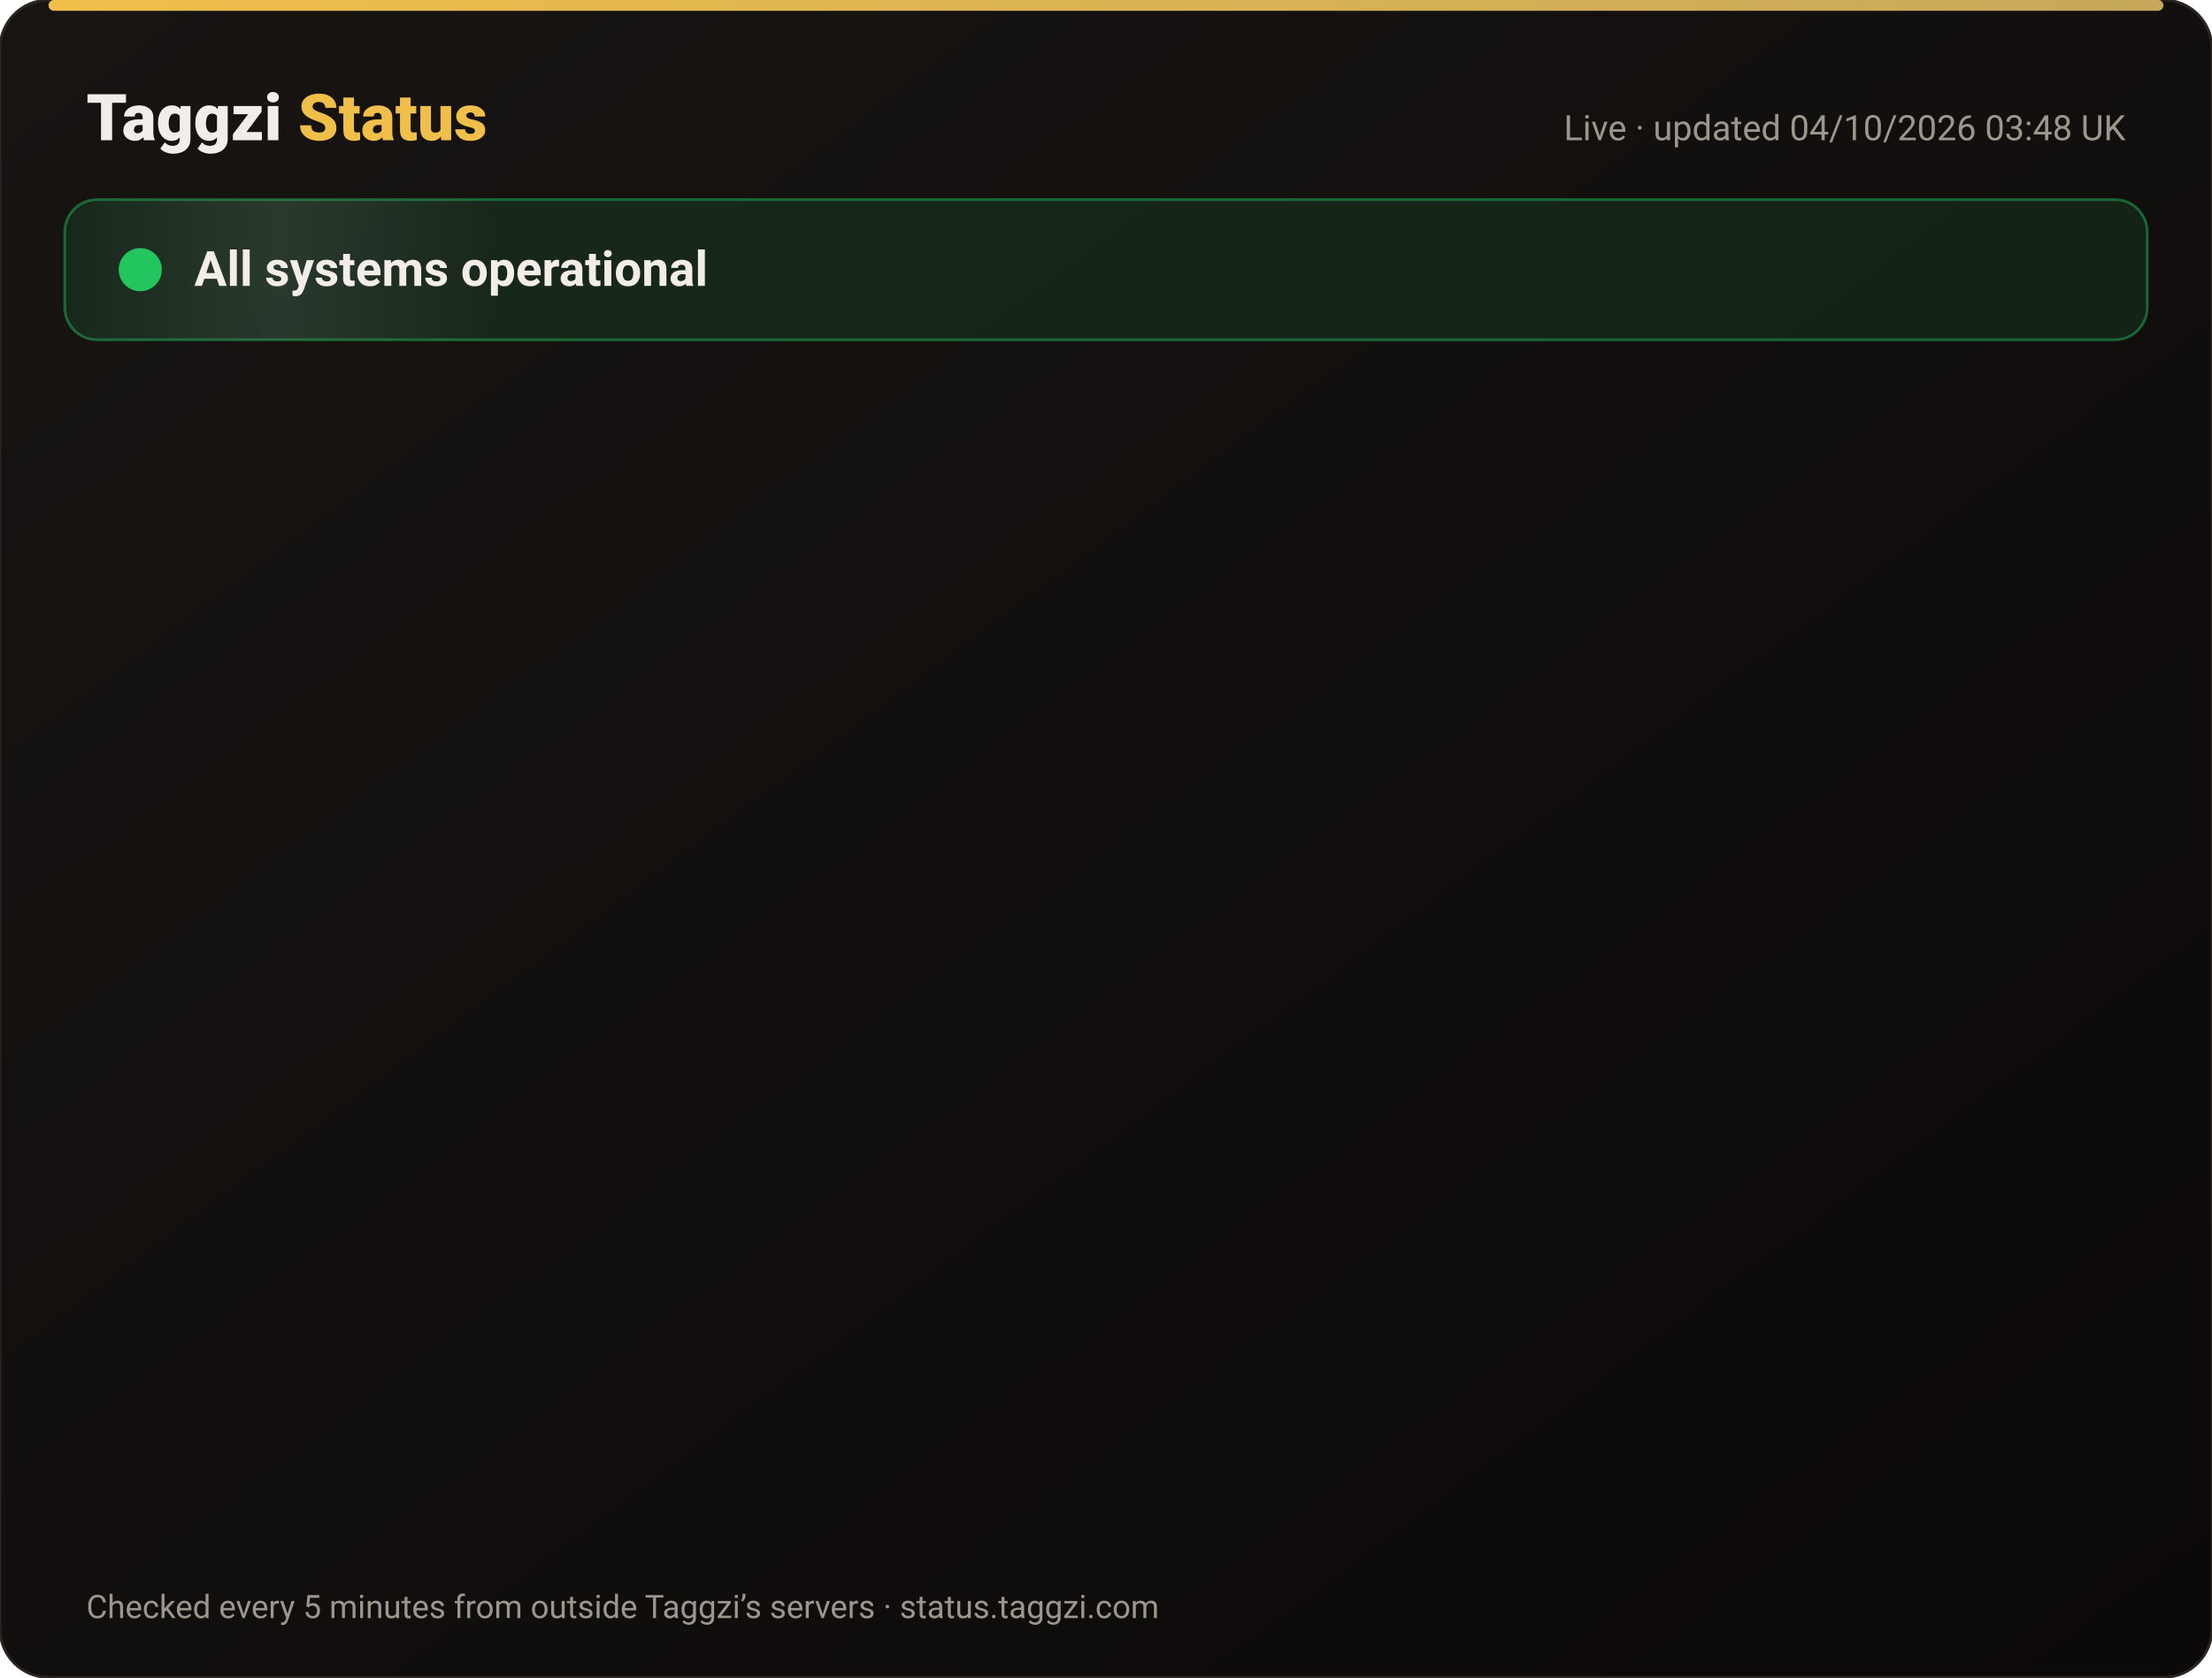
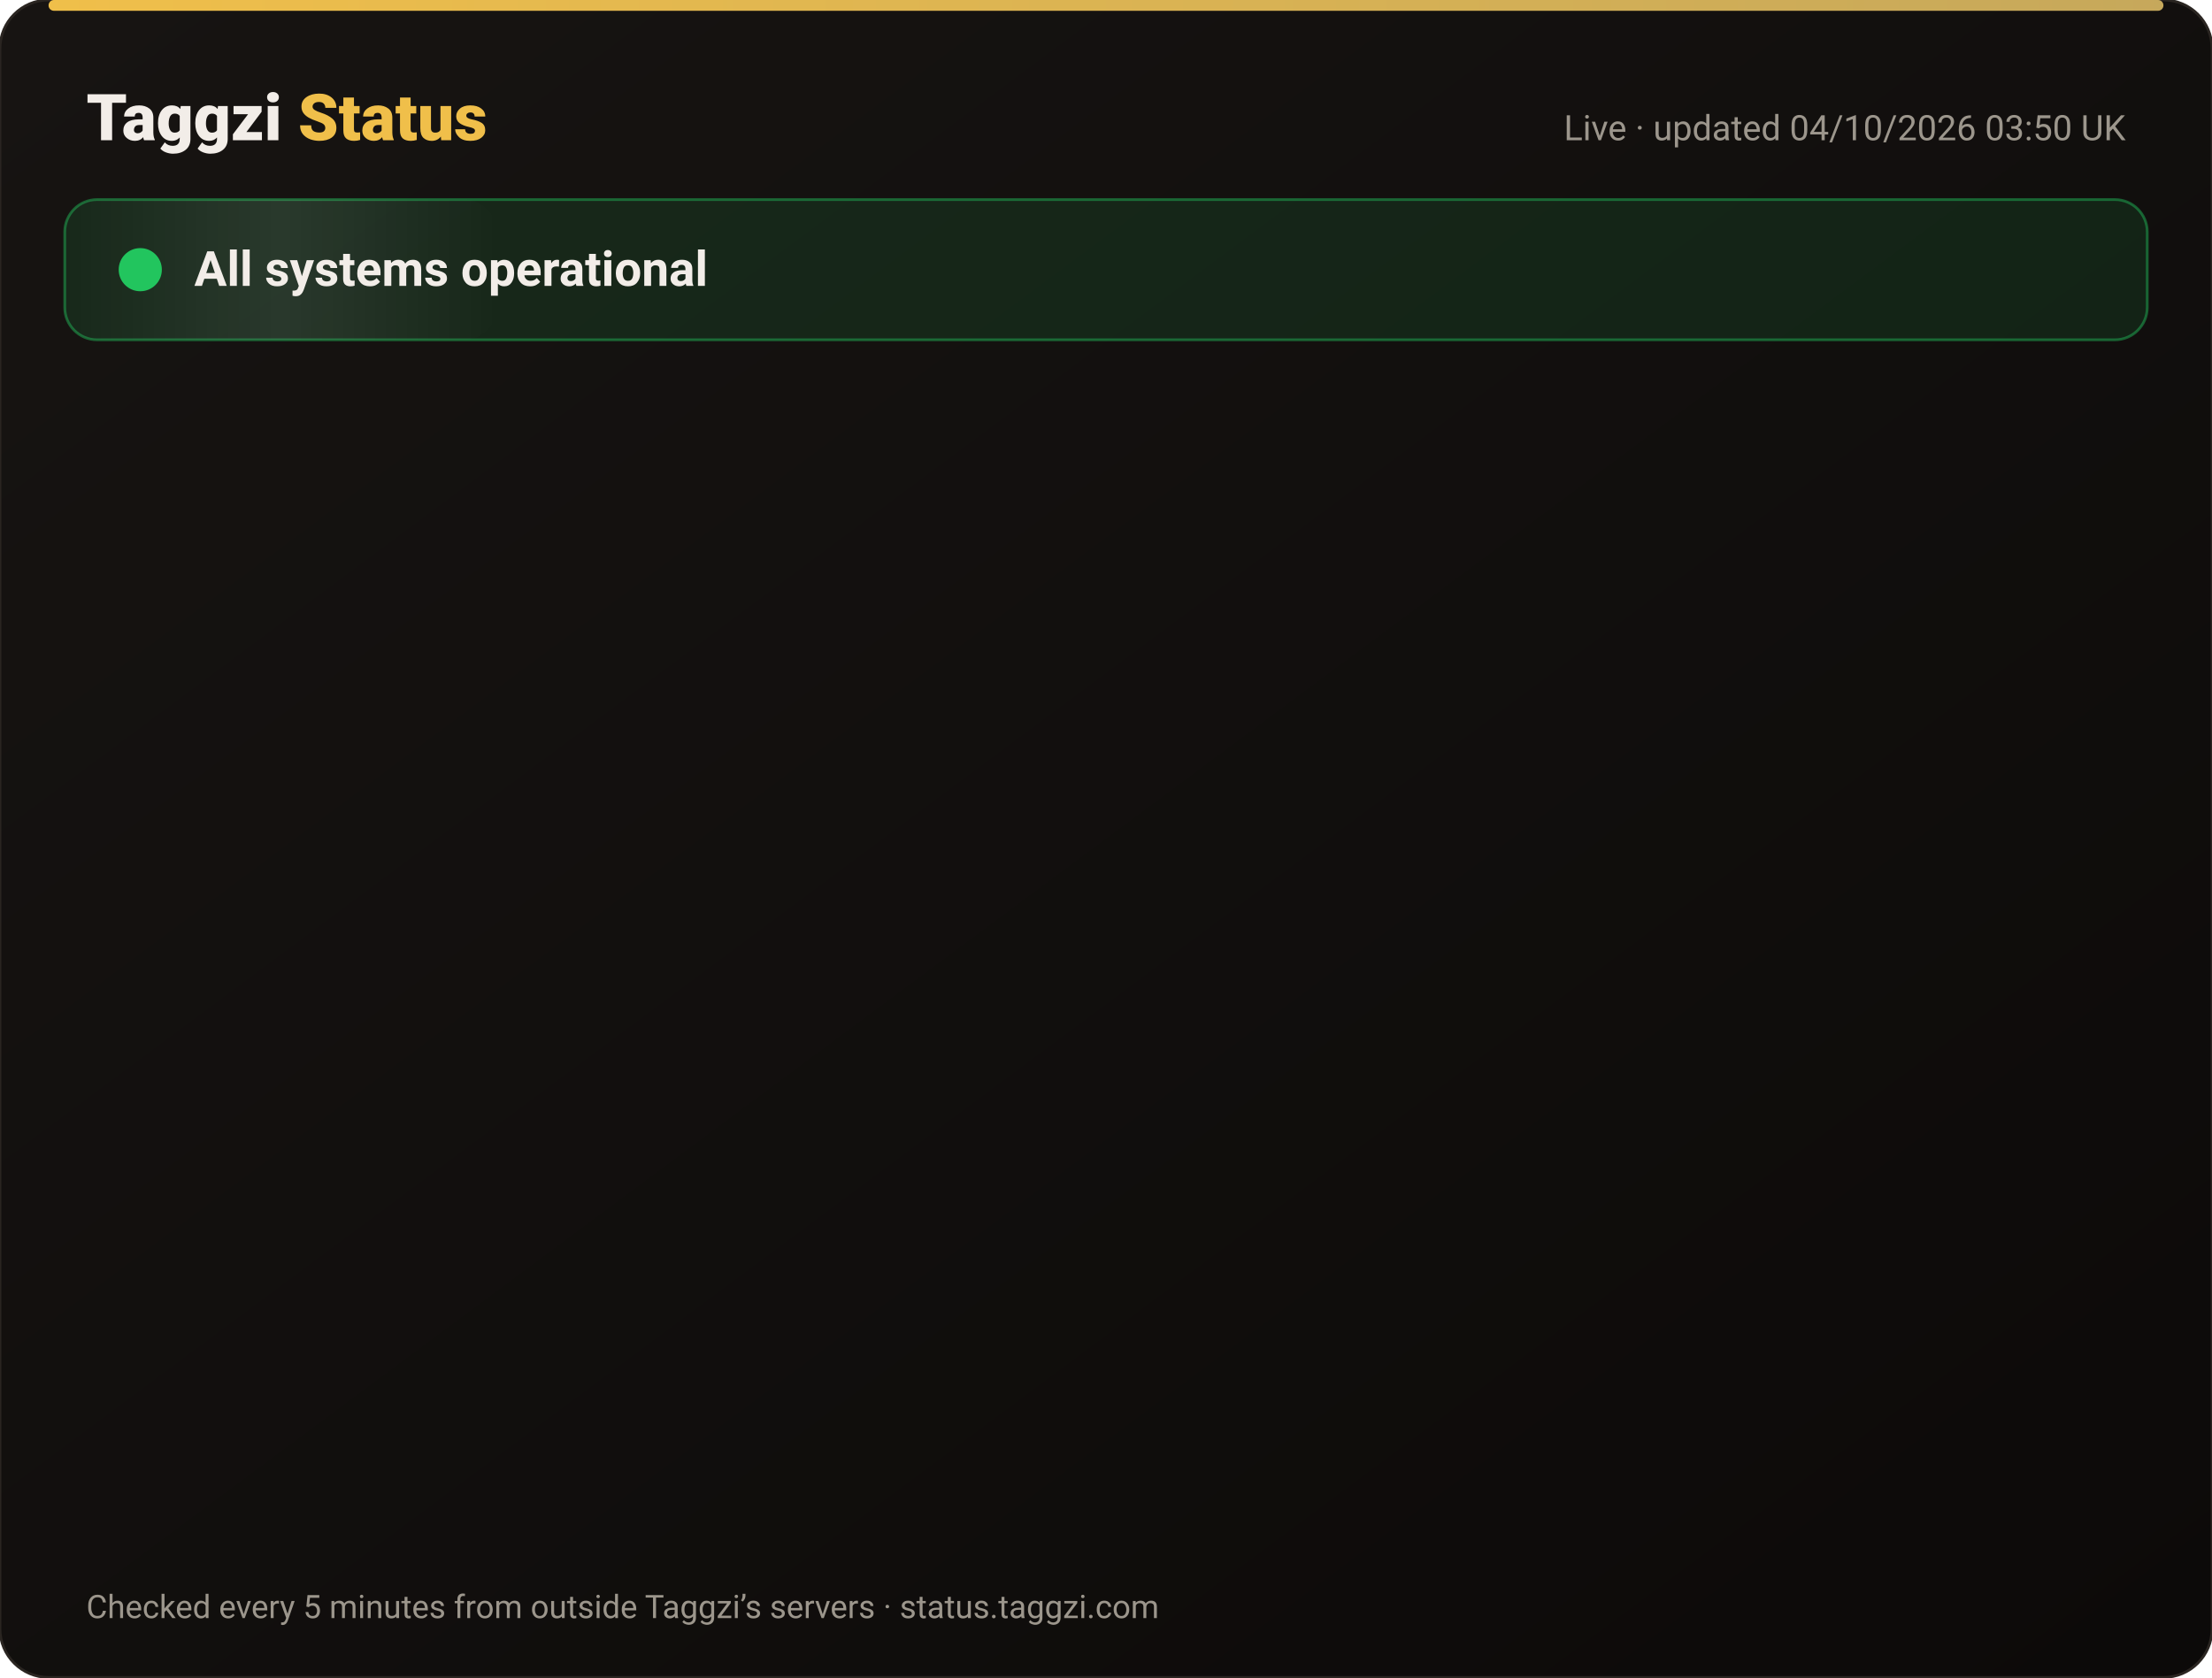
<svg xmlns="http://www.w3.org/2000/svg" width="820" height="622" viewBox="0 0 820 622" font-family="-apple-system,Segoe UI,Roboto,Helvetica,Arial,sans-serif">
  <defs>
    <linearGradient id="bg" x1="0" y1="0" x2="1" y2="1">
      <stop offset="0" stop-color="#171412" />
      <stop offset="1" stop-color="#0C0A09" />
    </linearGradient>
    <linearGradient id="gold" x1="0" x2="1">
      <stop offset="0" stop-color="#F0BF4A" />
      <stop offset="1" stop-color="#c6a85b" />
    </linearGradient>
    <linearGradient id="shine" x1="0" x2="1">
      <stop offset="0" stop-color="#fff" stop-opacity="0" />
      <stop offset=".5" stop-color="#fff" stop-opacity=".08" />
      <stop offset="1" stop-color="#fff" stop-opacity="0" />
    </linearGradient>
  </defs>
  <rect width="820" height="622" rx="18" fill="url(#bg)" stroke="#2a2521" />
  <rect x="18" y="0" width="784" height="4" rx="2" fill="url(#gold)" />
  <text x="32" y="52" font-size="24" font-weight="800" fill="#F2EDE8">Taggzi <tspan fill="#F0BF4A">Status</tspan>
  </text>
-   <text x="788" y="52" font-size="13" fill="#9C968C" text-anchor="end">Live · updated 04/10/2026 03:48 UK</text>
+   <text x="788" y="52" font-size="13" fill="#9C968C" text-anchor="end">Live · updated 04/10/2026 03:50 UK</text>
  <rect x="24" y="74" width="772" height="52" rx="12" fill="#22c55e" fill-opacity=".12" stroke="#22c55e" stroke-opacity=".45" />
  <rect x="24" y="74" width="160" height="52" rx="12" fill="url(#shine)">
    <animate attributeName="x" from="-160" to="820" dur="4s" repeatCount="indefinite" />
  </rect>
  <circle cx="52" cy="100" r="7" fill="#22c55e" />
  <circle cx="52" cy="100" r="7" fill="none" stroke="#22c55e" stroke-width="2">
    <animate attributeName="r" values="7;15;7" dur="2s" repeatCount="indefinite" />
    <animate attributeName="opacity" values=".9;0;.9" dur="2s" repeatCount="indefinite" />
  </circle>
  <text x="72" y="106" font-size="18" font-weight="700" fill="#F2EDE8">All systems operational</text>
  <g opacity="0">
    <animate attributeName="opacity" from="0" to="1" begin="0.00s" dur=".6s" fill="freeze" />
    <line x1="32" y1="188" x2="788" y2="188" stroke="#2a2521" />
    <circle cx="44" cy="166" r="6" fill="#22c55e">
      <animate attributeName="opacity" values="1;.45;1" dur="2.4s" begin="0.00s" repeatCount="indefinite" />
    </circle>
    <text x="62" y="171" font-size="15" font-weight="650" fill="#F2EDE8">Website</text>
    <text x="630" y="171" font-size="13" fill="#9C968C" text-anchor="end">100.00% uptime</text>
    <rect x="648" y="154" width="140" height="24" rx="12" fill="#22c55e" fill-opacity=".14" stroke="#22c55e" stroke-opacity=".5" />
    <text x="718" y="171" font-size="12" font-weight="700" fill="#22c55e" text-anchor="middle">Operational</text>
  </g>
  <g opacity="0">
    <animate attributeName="opacity" from="0" to="1" begin="0.15s" dur=".6s" fill="freeze" />
    <line x1="32" y1="234" x2="788" y2="234" stroke="#2a2521" />
    <circle cx="44" cy="212" r="6" fill="#22c55e">
      <animate attributeName="opacity" values="1;.45;1" dur="2.4s" begin="0.15s" repeatCount="indefinite" />
    </circle>
    <text x="62" y="217" font-size="15" font-weight="650" fill="#F2EDE8">Tag scans</text>
    <text x="630" y="217" font-size="13" fill="#9C968C" text-anchor="end">100.00% uptime</text>
    <rect x="648" y="200" width="140" height="24" rx="12" fill="#22c55e" fill-opacity=".14" stroke="#22c55e" stroke-opacity=".5" />
    <text x="718" y="217" font-size="12" font-weight="700" fill="#22c55e" text-anchor="middle">Operational</text>
  </g>
  <g opacity="0">
    <animate attributeName="opacity" from="0" to="1" begin="0.30s" dur=".6s" fill="freeze" />
    <line x1="32" y1="280" x2="788" y2="280" stroke="#2a2521" />
    <circle cx="44" cy="258" r="6" fill="#22c55e">
      <animate attributeName="opacity" values="1;.45;1" dur="2.4s" begin="0.30s" repeatCount="indefinite" />
    </circle>
    <text x="62" y="263" font-size="15" font-weight="650" fill="#F2EDE8">Manual tag lookup</text>
    <text x="630" y="263" font-size="13" fill="#9C968C" text-anchor="end">100.00% uptime</text>
    <rect x="648" y="246" width="140" height="24" rx="12" fill="#22c55e" fill-opacity=".14" stroke="#22c55e" stroke-opacity=".5" />
    <text x="718" y="263" font-size="12" font-weight="700" fill="#22c55e" text-anchor="middle">Operational</text>
  </g>
  <g opacity="0">
    <animate attributeName="opacity" from="0" to="1" begin="0.45s" dur=".6s" fill="freeze" />
    <line x1="32" y1="326" x2="788" y2="326" stroke="#2a2521" />
    <circle cx="44" cy="304" r="6" fill="#22c55e">
      <animate attributeName="opacity" values="1;.45;1" dur="2.4s" begin="0.45s" repeatCount="indefinite" />
    </circle>
    <text x="62" y="309" font-size="15" font-weight="650" fill="#F2EDE8">App &amp; login</text>
    <text x="630" y="309" font-size="13" fill="#9C968C" text-anchor="end">100.00% uptime</text>
    <rect x="648" y="292" width="140" height="24" rx="12" fill="#22c55e" fill-opacity=".14" stroke="#22c55e" stroke-opacity=".5" />
    <text x="718" y="309" font-size="12" font-weight="700" fill="#22c55e" text-anchor="middle">Operational</text>
  </g>
  <g opacity="0">
    <animate attributeName="opacity" from="0" to="1" begin="0.60s" dur=".6s" fill="freeze" />
    <line x1="32" y1="372" x2="788" y2="372" stroke="#2a2521" />
    <circle cx="44" cy="350" r="6" fill="#22c55e">
      <animate attributeName="opacity" values="1;.45;1" dur="2.4s" begin="0.60s" repeatCount="indefinite" />
    </circle>
    <text x="62" y="355" font-size="15" font-weight="650" fill="#F2EDE8">Community alerts</text>
    <text x="630" y="355" font-size="13" fill="#9C968C" text-anchor="end">100.00% uptime</text>
    <rect x="648" y="338" width="140" height="24" rx="12" fill="#22c55e" fill-opacity=".14" stroke="#22c55e" stroke-opacity=".5" />
    <text x="718" y="355" font-size="12" font-weight="700" fill="#22c55e" text-anchor="middle">Operational</text>
  </g>
  <g opacity="0">
    <animate attributeName="opacity" from="0" to="1" begin="0.75s" dur=".6s" fill="freeze" />
    <line x1="32" y1="418" x2="788" y2="418" stroke="#2a2521" />
    <circle cx="44" cy="396" r="6" fill="#22c55e">
      <animate attributeName="opacity" values="1;.45;1" dur="2.4s" begin="0.75s" repeatCount="indefinite" />
    </circle>
    <text x="62" y="401" font-size="15" font-weight="650" fill="#F2EDE8">Private calling</text>
    <text x="630" y="401" font-size="13" fill="#9C968C" text-anchor="end">100.00% uptime</text>
    <rect x="648" y="384" width="140" height="24" rx="12" fill="#22c55e" fill-opacity=".14" stroke="#22c55e" stroke-opacity=".5" />
    <text x="718" y="401" font-size="12" font-weight="700" fill="#22c55e" text-anchor="middle">Operational</text>
  </g>
  <g opacity="0">
    <animate attributeName="opacity" from="0" to="1" begin="0.90s" dur=".6s" fill="freeze" />
    <line x1="32" y1="464" x2="788" y2="464" stroke="#2a2521" />
    <circle cx="44" cy="442" r="6" fill="#22c55e">
      <animate attributeName="opacity" values="1;.45;1" dur="2.4s" begin="0.90s" repeatCount="indefinite" />
    </circle>
    <text x="62" y="447" font-size="15" font-weight="650" fill="#F2EDE8">Payments</text>
    <text x="630" y="447" font-size="13" fill="#9C968C" text-anchor="end">100.00% uptime</text>
    <rect x="648" y="430" width="140" height="24" rx="12" fill="#22c55e" fill-opacity=".14" stroke="#22c55e" stroke-opacity=".5" />
    <text x="718" y="447" font-size="12" font-weight="700" fill="#22c55e" text-anchor="middle">Operational</text>
  </g>
  <g opacity="0">
    <animate attributeName="opacity" from="0" to="1" begin="1.05s" dur=".6s" fill="freeze" />
    <line x1="32" y1="510" x2="788" y2="510" stroke="#2a2521" />
    <circle cx="44" cy="488" r="6" fill="#22c55e">
      <animate attributeName="opacity" values="1;.45;1" dur="2.4s" begin="1.05s" repeatCount="indefinite" />
    </circle>
    <text x="62" y="493" font-size="15" font-weight="650" fill="#F2EDE8">Email &amp; support</text>
    <text x="630" y="493" font-size="13" fill="#9C968C" text-anchor="end">100.00% uptime</text>
    <rect x="648" y="476" width="140" height="24" rx="12" fill="#22c55e" fill-opacity=".14" stroke="#22c55e" stroke-opacity=".5" />
    <text x="718" y="493" font-size="12" font-weight="700" fill="#22c55e" text-anchor="middle">Operational</text>
  </g>
  <g opacity="0">
    <animate attributeName="opacity" from="0" to="1" begin="1.20s" dur=".6s" fill="freeze" />
    <line x1="32" y1="556" x2="788" y2="556" stroke="#2a2521" />
    <circle cx="44" cy="534" r="6" fill="#22c55e">
      <animate attributeName="opacity" values="1;.45;1" dur="2.4s" begin="1.20s" repeatCount="indefinite" />
    </circle>
    <text x="62" y="539" font-size="15" font-weight="650" fill="#F2EDE8">Secure connection (SSL)</text>
    <text x="630" y="539" font-size="13" fill="#9C968C" text-anchor="end">100.00% uptime</text>
    <rect x="648" y="522" width="140" height="24" rx="12" fill="#22c55e" fill-opacity=".14" stroke="#22c55e" stroke-opacity=".5" />
    <text x="718" y="539" font-size="12" font-weight="700" fill="#22c55e" text-anchor="middle">Operational</text>
  </g>
  <text x="32" y="600" font-size="12" fill="#9C968C">Checked every 5 minutes from outside Taggzi’s servers · status.taggzi.com</text>
</svg>
